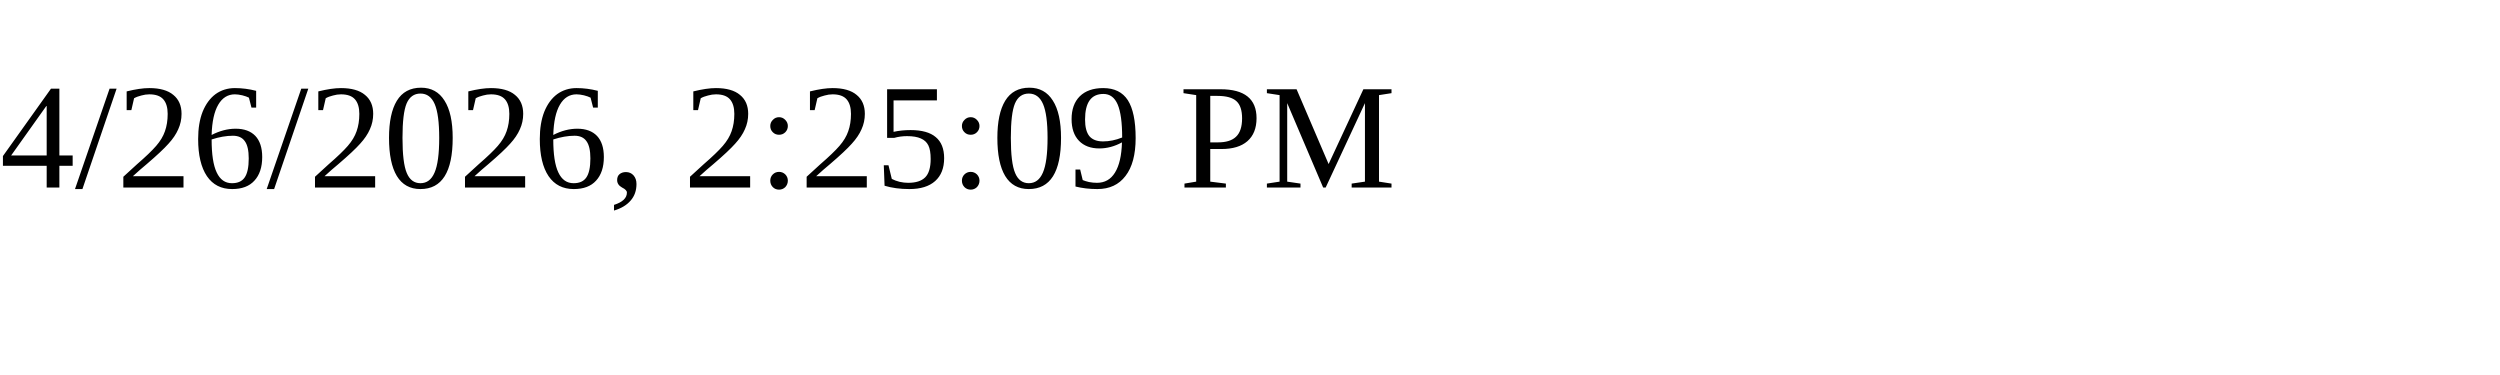
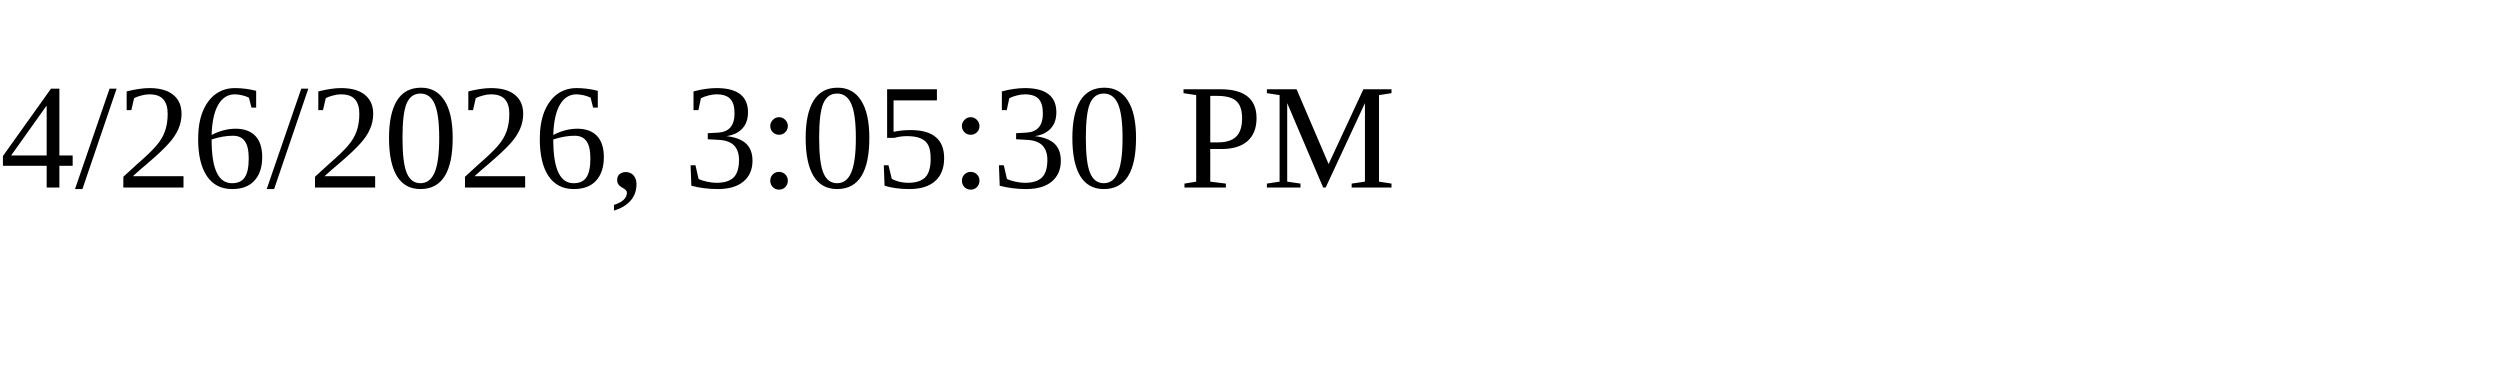
<svg xmlns="http://www.w3.org/2000/svg" height="30" width="200">
-   <text x="0" y="15">4/26/2026, 2:25:09 PM</text>
+   <text x="0" y="15">4/26/2026, 3:05:30 PM</text>
</svg>
